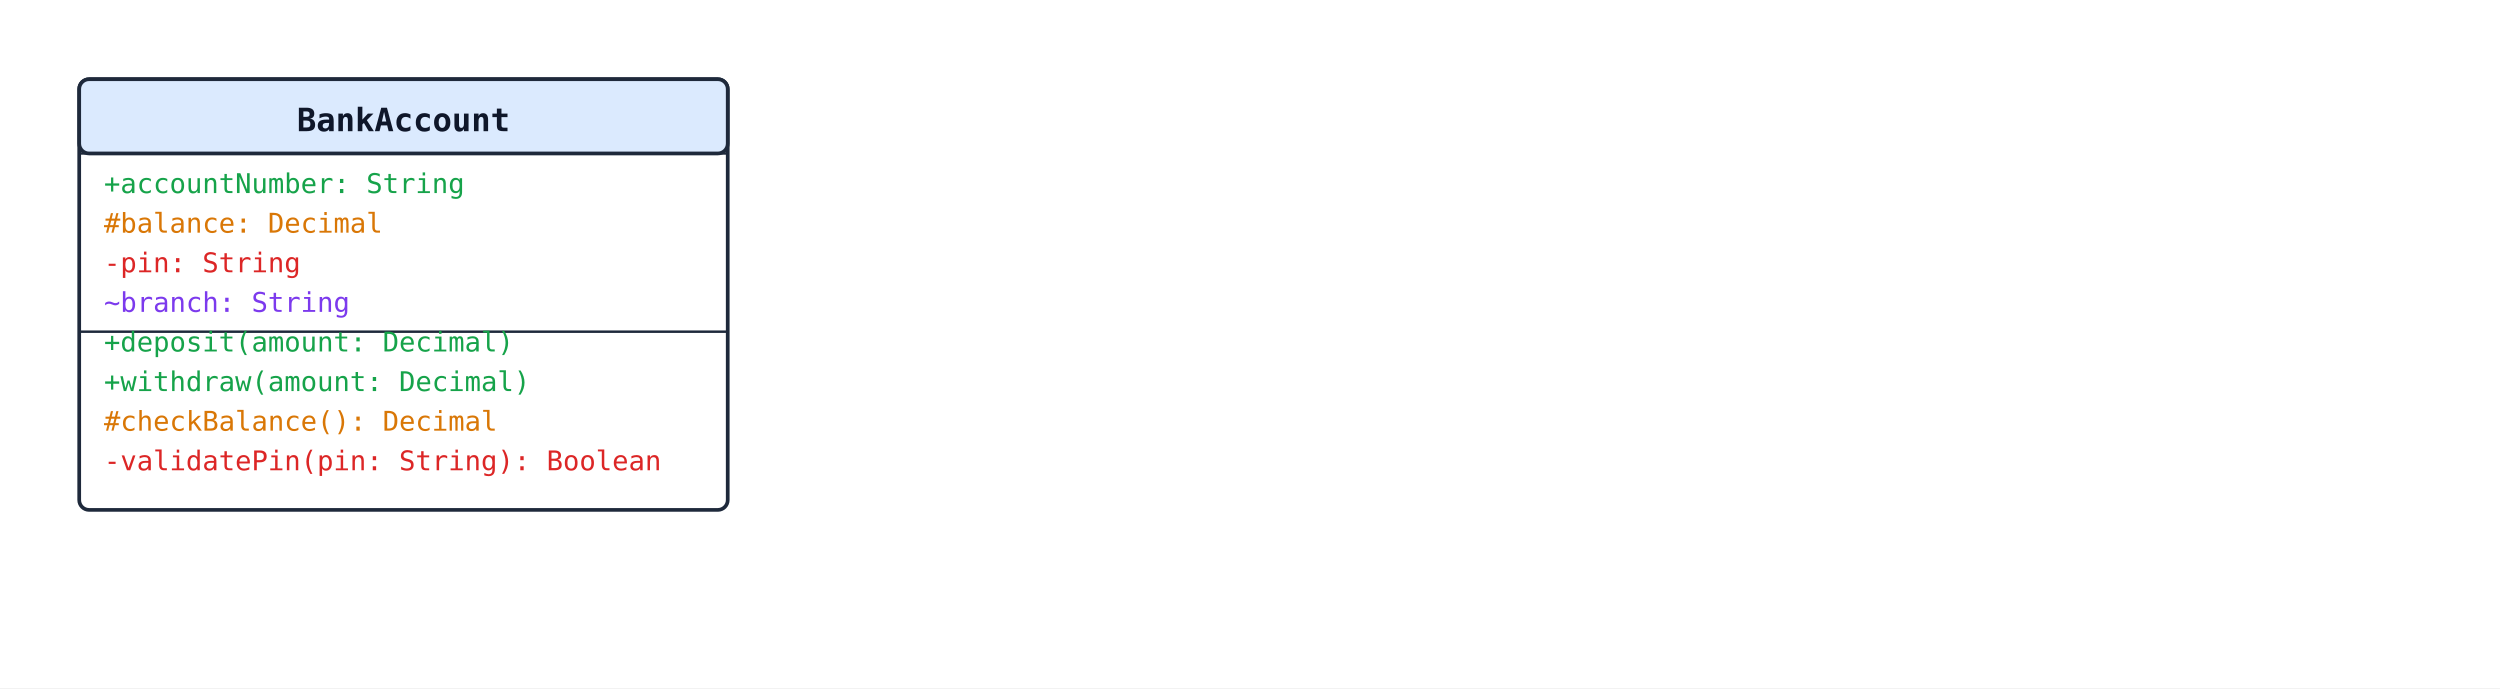
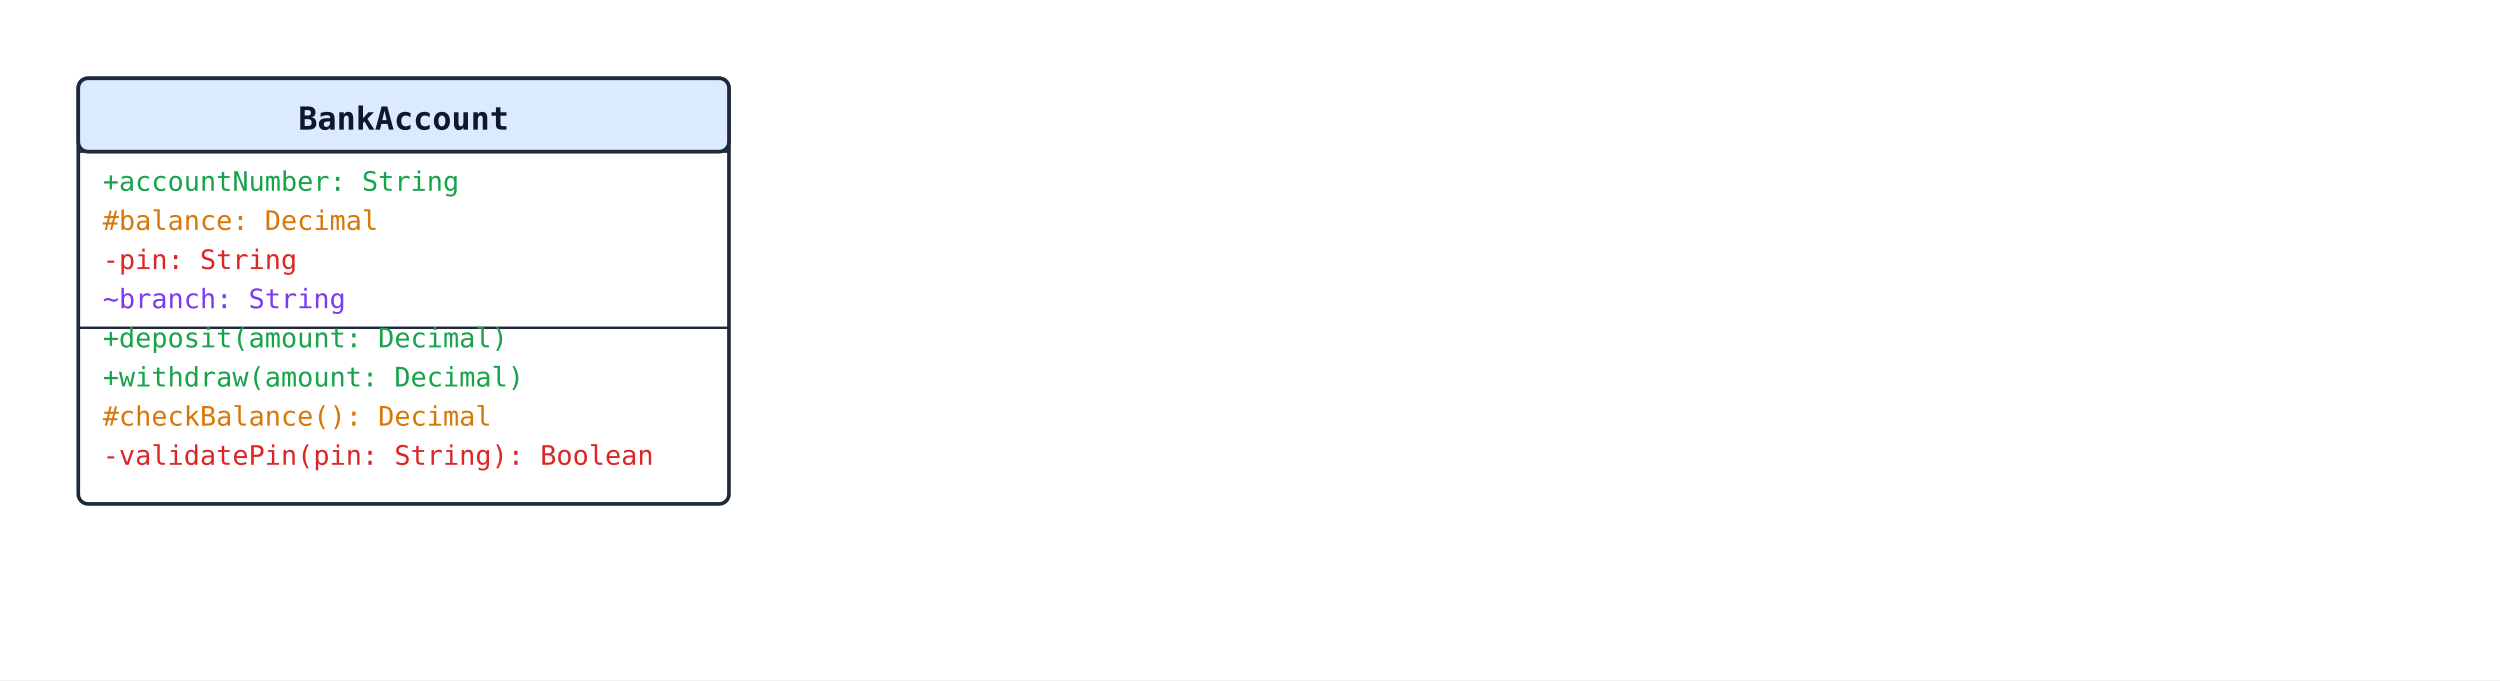
- <svg xmlns="http://www.w3.org/2000/svg" width="1010" height="278" viewBox="0 0 1010 278">
+ <svg xmlns="http://www.w3.org/2000/svg" width="1022" height="278" viewBox="0 0 1022 278">
  <rect width="100%" height="100%" fill="#ffffff" />
  <defs>
    <marker id="arrow-open" viewBox="0 0 10 10" refX="9" refY="5" markerWidth="10" markerHeight="10" markerUnits="userSpaceOnUse" orient="auto-start-reverse">
      <path d="M0,0 L10,5 L0,10" fill="none" stroke="#1e293b" stroke-width="1.5" />
    </marker>
    <marker id="arrow-triangle" viewBox="0 0 16 16" refX="15" refY="8" markerWidth="16" markerHeight="16" markerUnits="userSpaceOnUse" orient="auto-start-reverse">
      <polygon points="0,1 14,8 0,15" fill="#ffffff" stroke="#1e293b" stroke-width="1.5" fill-rule="nonzero" />
    </marker>
    <marker id="arrow-diamond-filled" viewBox="0 0 14 10" refX="13" refY="5" markerWidth="14" markerHeight="10" markerUnits="userSpaceOnUse" orient="auto-start-reverse">
      <path d="M0,5 L7,0 L14,5 L7,10 z" fill="#1e293b" stroke="#1e293b" stroke-width="1" />
    </marker>
    <marker id="arrow-diamond-open" viewBox="0 0 14 10" refX="13" refY="5" markerWidth="14" markerHeight="10" markerUnits="userSpaceOnUse" orient="auto-start-reverse">
      <path d="M0,5 L7,0 L14,5 L7,10 z" fill="#ffffff" stroke="#1e293b" stroke-width="1" />
    </marker>
  </defs>
-   <rect x="32" y="32" width="262" height="174" rx="4" ry="4" fill="#ffffff" stroke="#1e293b" stroke-width="1.5" />
-   <rect x="32" y="32" width="262" height="30" rx="4" ry="4" fill="#dbeafe" stroke="#1e293b" stroke-width="1.5" />
-   <line x1="32" y1="62" x2="294" y2="62" stroke="#1e293b" stroke-width="1" />
-   <text x="163" y="53" text-anchor="middle" font-family="monospace" font-size="13" font-weight="600" fill="#0f172a">BankAccount</text>
+   <rect x="32" y="32" width="266" height="174" rx="4" ry="4" fill="#ffffff" stroke="#1e293b" stroke-width="1.5" />
+   <rect x="32" y="32" width="266" height="30" rx="4" ry="4" fill="#dbeafe" stroke="#1e293b" stroke-width="1.5" />
+   <line x1="32" y1="62" x2="298" y2="62" stroke="#1e293b" stroke-width="1" />
+   <text x="165" y="53" text-anchor="middle" font-family="monospace" font-size="13" font-weight="600" fill="#0f172a">BankAccount</text>
  <text class="uml-member" data-uml-visibility="public" x="42" y="78" font-family="monospace" font-size="11" fill="#16a34a">+accountNumber: String</text>
  <text class="uml-member" data-uml-visibility="protected" x="42" y="94" font-family="monospace" font-size="11" fill="#d97706">#balance: Decimal</text>
  <text class="uml-member" data-uml-visibility="private" x="42" y="110" font-family="monospace" font-size="11" fill="#dc2626">-pin: String</text>
  <text class="uml-member" data-uml-visibility="package" x="42" y="126" font-family="monospace" font-size="11" fill="#7c3aed">~branch: String</text>
-   <line x1="32" y1="134" x2="294" y2="134" stroke="#1e293b" stroke-width="1" />
+   <line x1="32" y1="134" x2="298" y2="134" stroke="#1e293b" stroke-width="1" />
  <text class="uml-member" data-uml-visibility="public" x="42" y="142" font-family="monospace" font-size="11" fill="#16a34a">+deposit(amount: Decimal)</text>
  <text class="uml-member" data-uml-visibility="public" x="42" y="158" font-family="monospace" font-size="11" fill="#16a34a">+withdraw(amount: Decimal)</text>
  <text class="uml-member" data-uml-visibility="protected" x="42" y="174" font-family="monospace" font-size="11" fill="#d97706">#checkBalance(): Decimal</text>
  <text class="uml-member" data-uml-visibility="private" x="42" y="190" font-family="monospace" font-size="11" fill="#dc2626">-validatePin(pin: String): Boolean</text>
</svg>
